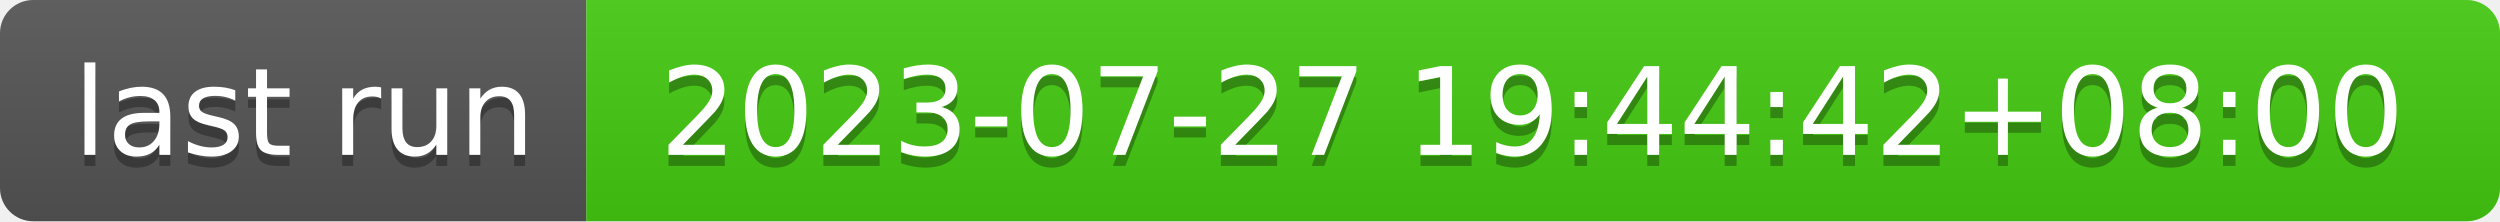
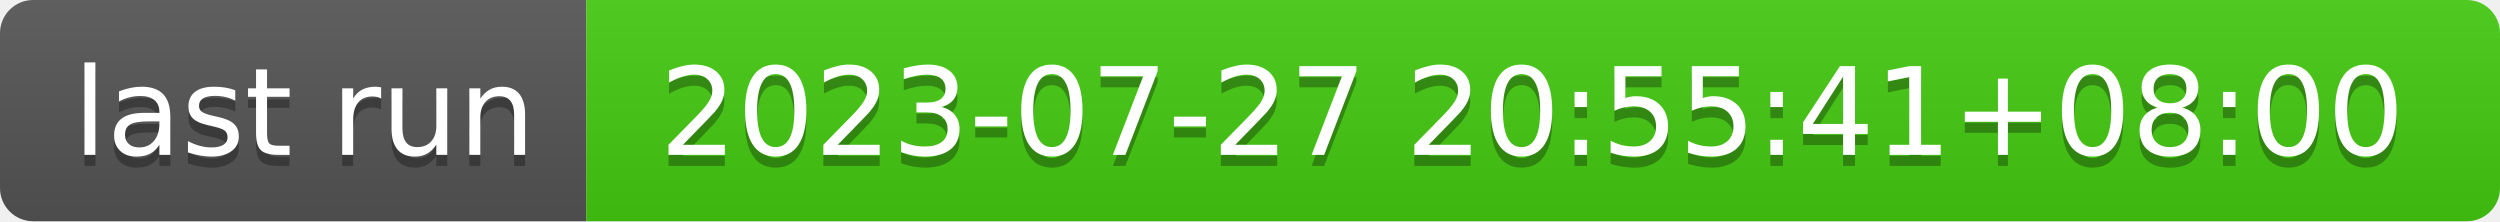
- <svg xmlns="http://www.w3.org/2000/svg" width="226" height="20" role="img" aria-label="last run: 2023-07-27 19:44:42+08:00">
+ <svg xmlns="http://www.w3.org/2000/svg" width="226" height="20" role="img" aria-label="last run: 2023-07-27 20:55:41+08:00">
  <linearGradient id="s" x2="0" y2="100%">
    <stop offset="0" stop-color="#bbb" stop-opacity=".1" />
    <stop offset="1" stop-opacity=".1" />
  </linearGradient>
  <clipPath id="r">
    <rect width="226" height="20" rx="3" fill="#fff" />
  </clipPath>
  <g clip-path="url(#r)">
    <rect width="53" height="20" fill="#555" />
    <rect x="53" width="173" height="20" fill="#4c1" />
    <rect width="226" height="20" fill="url(#s)" />
  </g>
  <g fill="#fff" text-anchor="middle" font-family="Verdana,Geneva,DejaVu Sans,sans-serif" text-rendering="geometricPrecision" font-size="110">
    <text aria-hidden="true" x="275" y="150" fill="#010101" fill-opacity=".3" transform="scale(.1)" textLength="430">last run</text>
    <text x="275" y="140" transform="scale(.1)" fill="#fff" textLength="430">last run</text>
-     <text aria-hidden="true" x="1385" y="150" fill="#010101" fill-opacity=".3" transform="scale(.1)" textLength="1630">2023-07-27 19:44:42+08:00</text>
-     <text x="1385" y="140" transform="scale(.1)" fill="#fff" textLength="1630">2023-07-27 19:44:42+08:00</text>
+     <text aria-hidden="true" x="1385" y="150" fill="#010101" fill-opacity=".3" transform="scale(.1)" textLength="1630">2023-07-27 20:55:41+08:00</text>
+     <text x="1385" y="140" transform="scale(.1)" fill="#fff" textLength="1630">2023-07-27 20:55:41+08:00</text>
  </g>
</svg>
